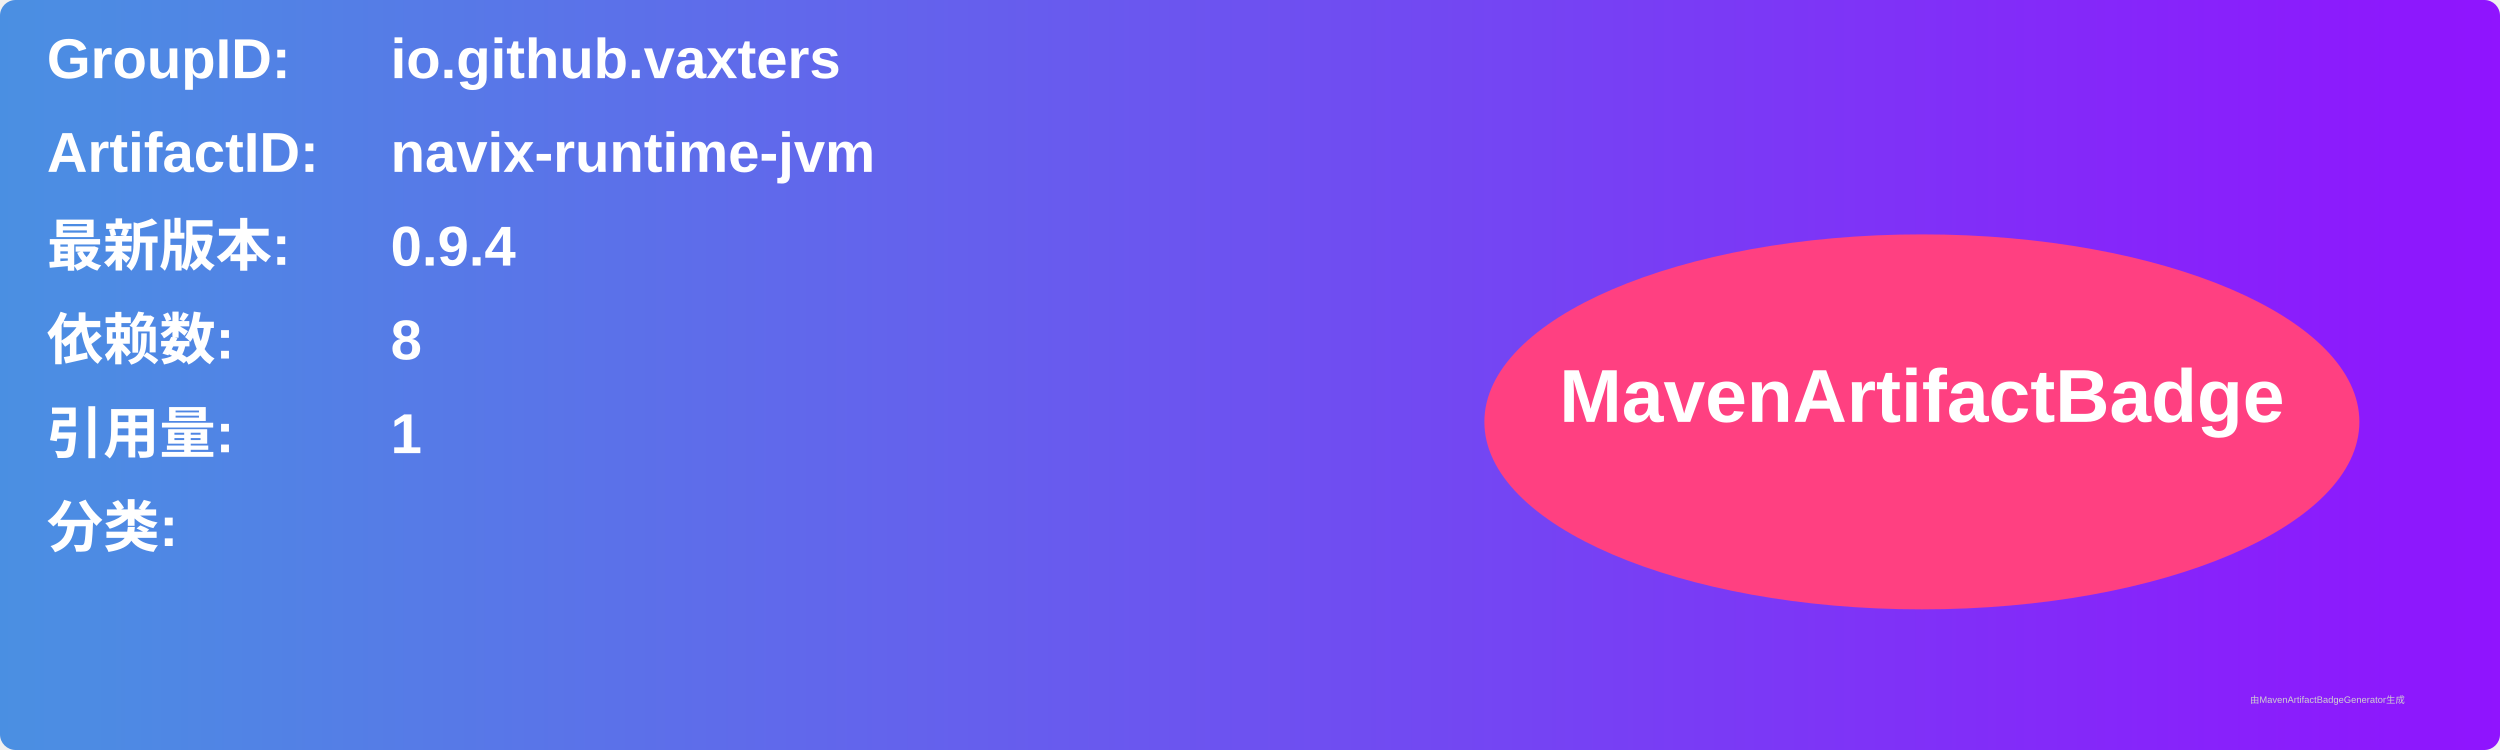
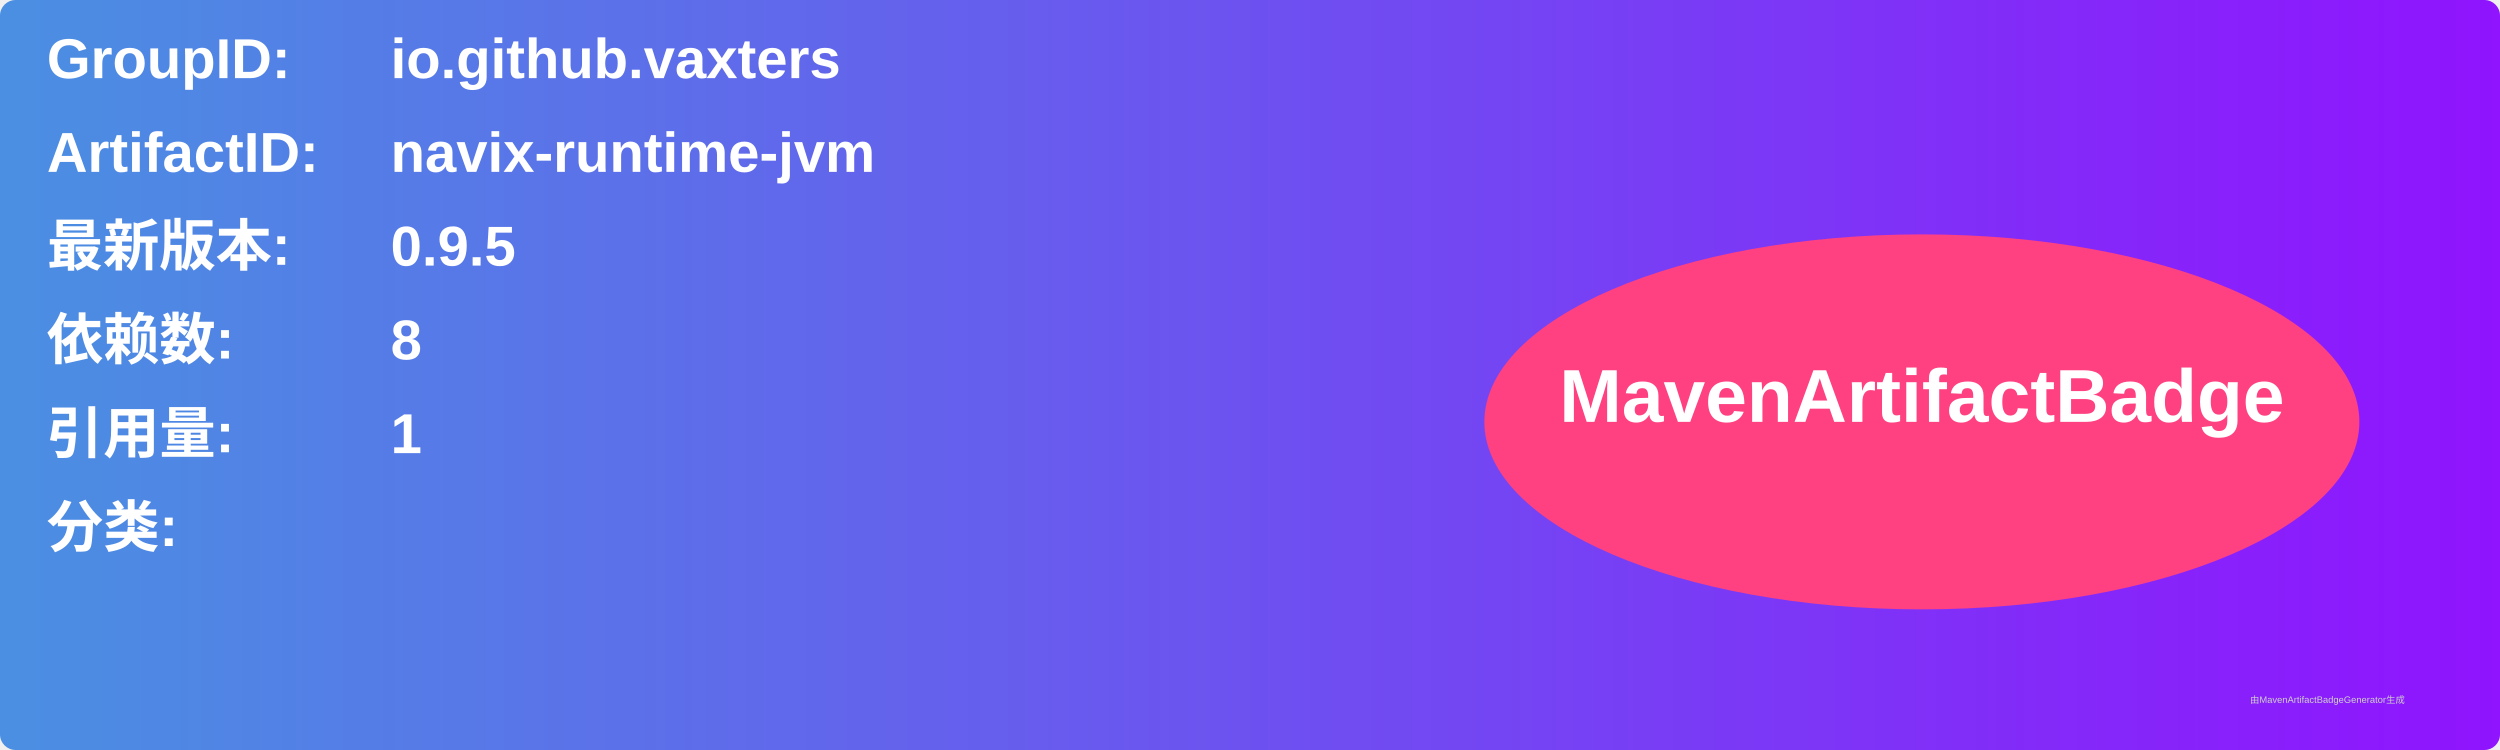
<svg xmlns="http://www.w3.org/2000/svg" width="800" height="240" viewBox="0 0 800 240">
  <linearGradient id="grad" x1="0%" y1="0%" x2="100%" y2="0%">
    <stop offset="0%" stop-color="#4a90e2" />
    <stop offset="100%" stop-color="#9013fe" />
  </linearGradient>
  <rect width="100%" height="100%" rx="5" ry="5" fill="url(#grad)" />
  <g transform="translate(15, 15)">
    <text x="0" y="10" font-family="Arial" font-size="18" fill="white" font-weight="bold" width="260">GroupID:</text>
    <text x="110" y="10" font-family="Arial" font-size="18" fill="white" font-weight="bold" width="460">io.github.vaxters</text>
    <text x="0" y="40" font-family="Arial" font-size="18" fill="white" font-weight="bold" width="260">ArtifactID:</text>
    <text x="110" y="40" font-family="Arial" font-size="18" fill="white" font-weight="bold" width="460">navix-runtime-jvm</text>
    <text x="0" y="70" font-family="Arial" font-size="18" fill="white" font-weight="bold">最新版本:</text>
    <text x="110" y="70" font-family="Arial" font-size="18" fill="white" font-weight="bold">
-       <tspan font-weight="bold">0.9.4</tspan>
+       <tspan font-weight="bold">0.9.5</tspan>
    </text>
    <text x="0" y="100" font-family="Arial" font-size="18" fill="white" font-weight="bold">依赖数: </text>
    <text x="110" y="100" font-family="Arial" font-size="18" fill="white">
      <tspan font-weight="bold">8</tspan>
    </text>
    <text x="0" y="130" font-family="Arial" font-size="18" fill="white" font-weight="bold">引用量: </text>
    <text x="110" y="130" font-family="Arial" font-size="18" fill="white">
      <tspan font-weight="bold">1</tspan>
    </text>
    <text x="0" y="160" font-family="Arial" font-size="18" fill="white" font-weight="bold">分类:</text>
    <text x="10" y="190" font-family="Arial" font-size="10" fill="white">
      <tspan font-weight="bold" />
    </text>
    <ellipse cx="600" cy="120" rx="140" ry="60" fill="#ff4081" />
    <text x="600" y="120" text-anchor="middle" font-family="Arial" font-size="24" fill="white" font-weight="bold">MavenArtifactBadge</text>
  </g>
  <text x="720" y="225" font-family="Arial" font-size="3" fill="#d0d0d0">由MavenArtifactBadgeGenerator生成</text>
</svg>
